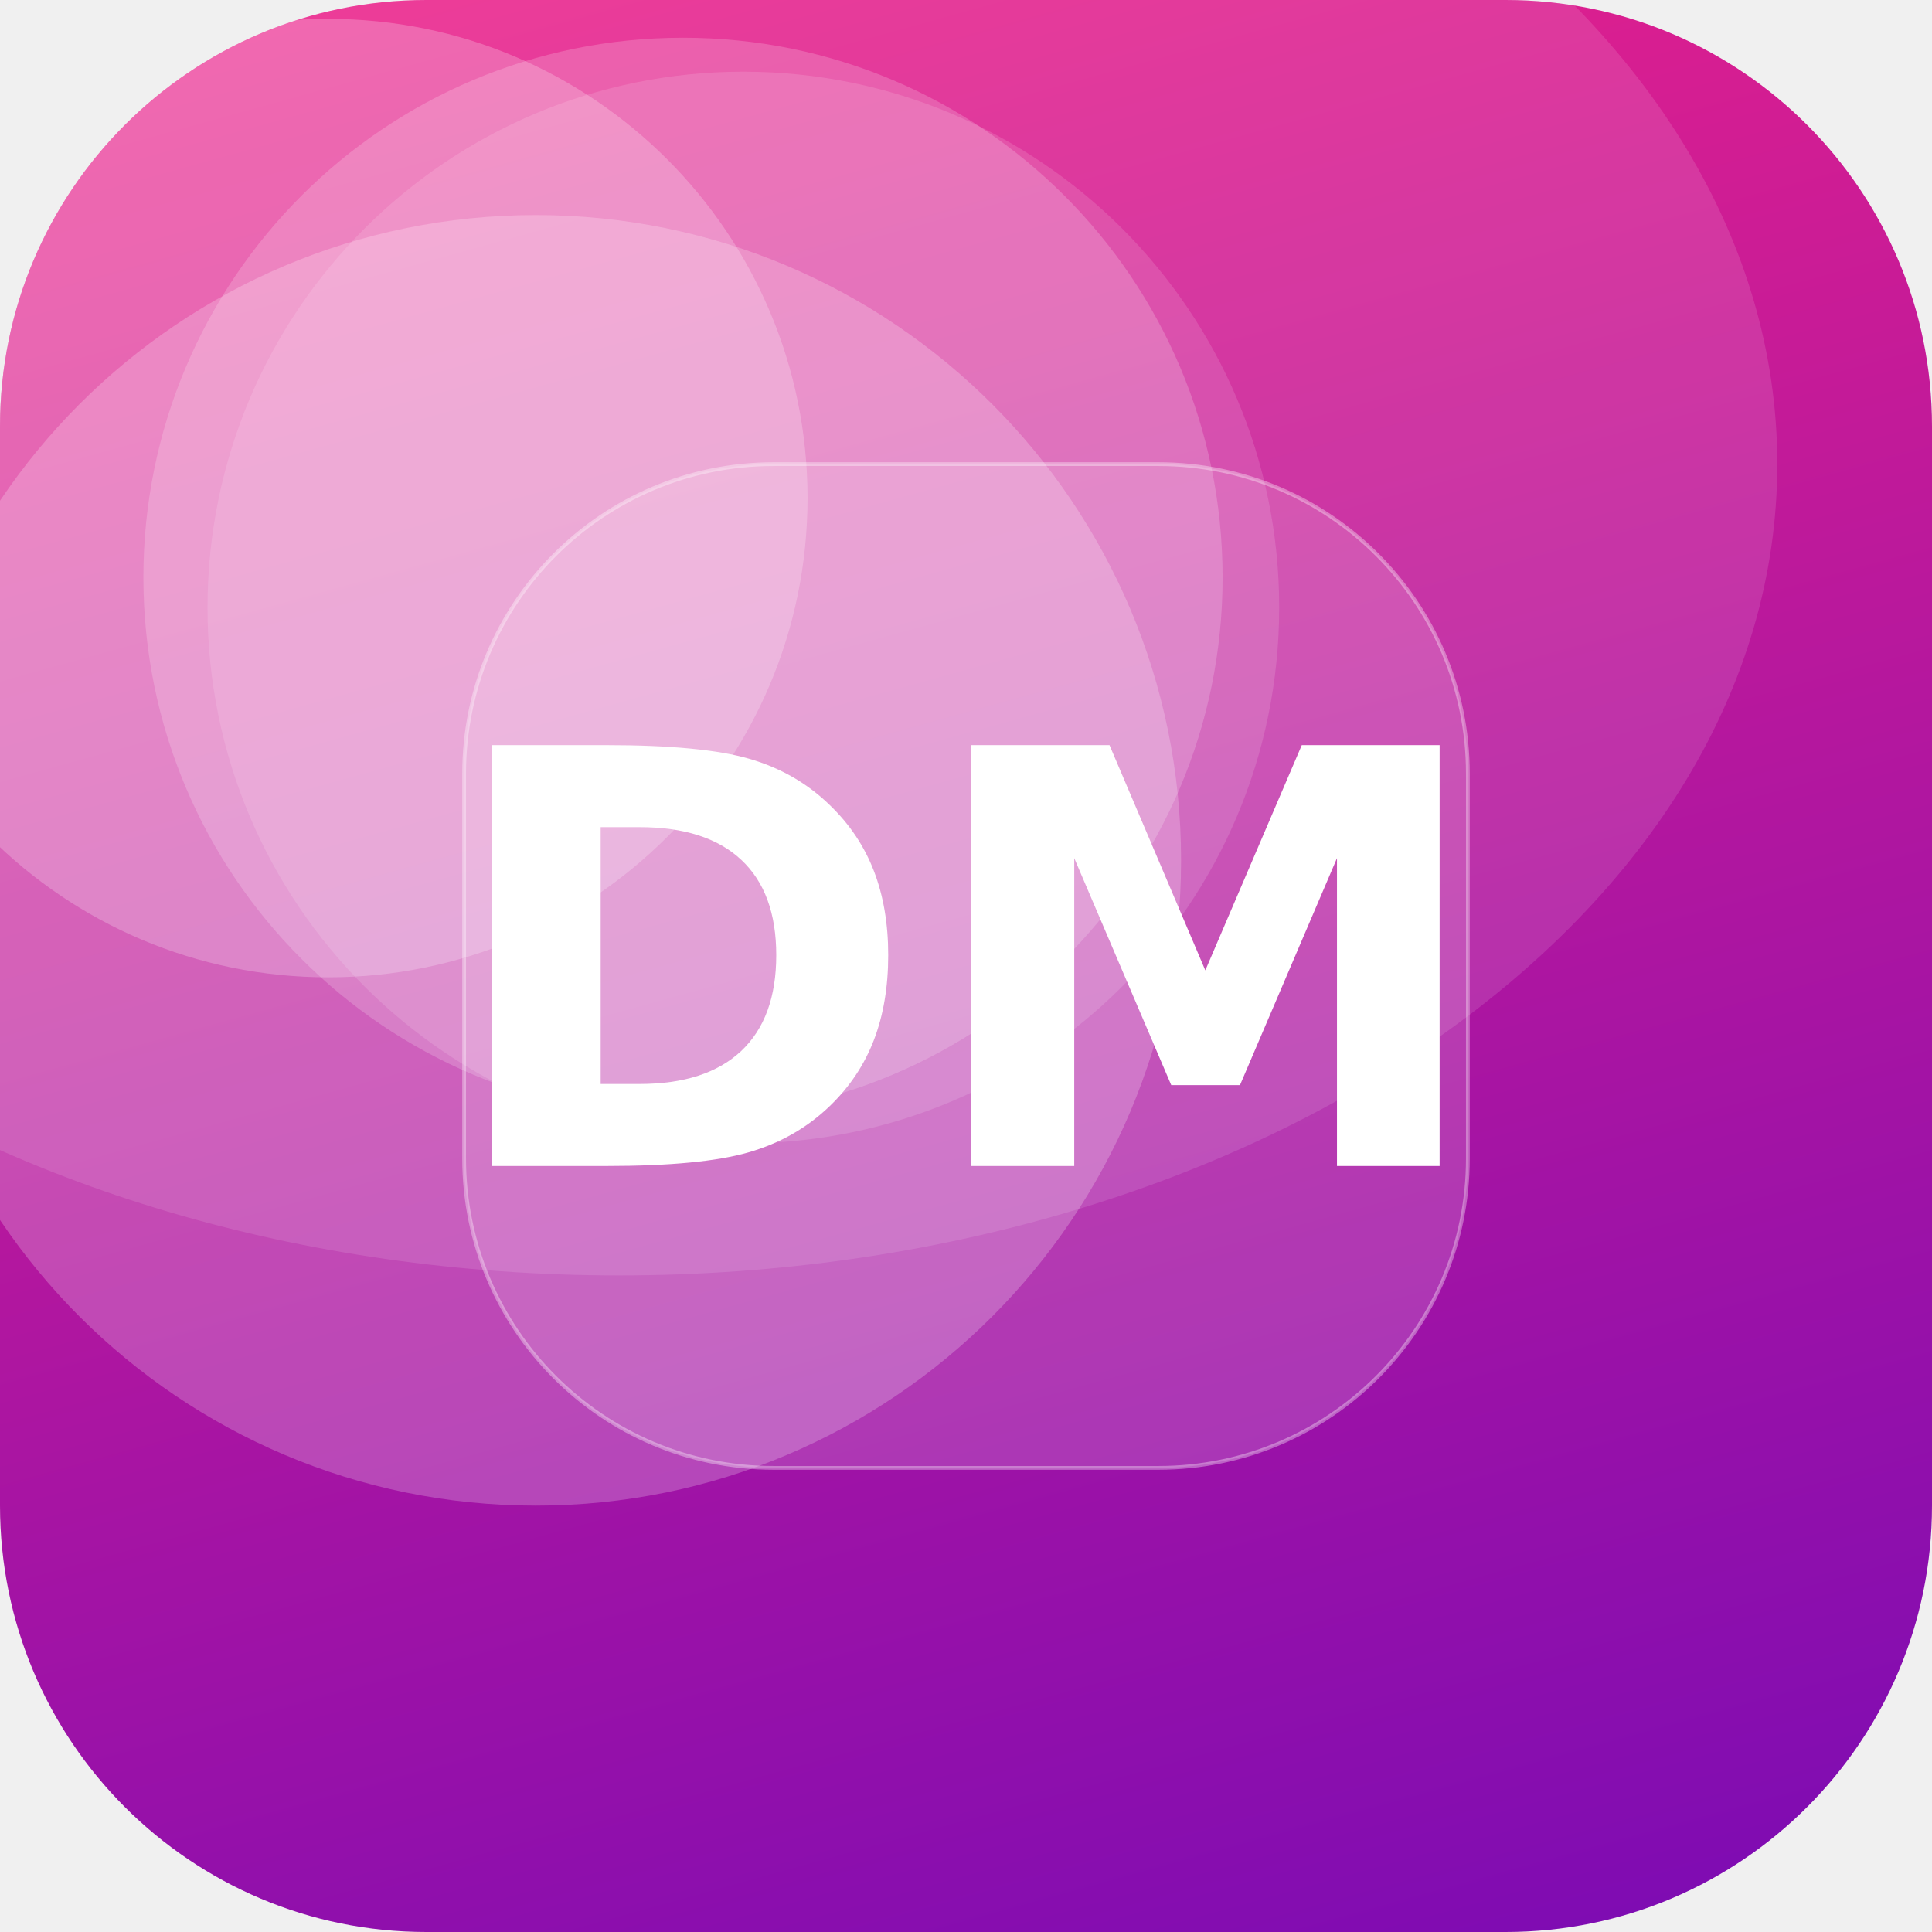
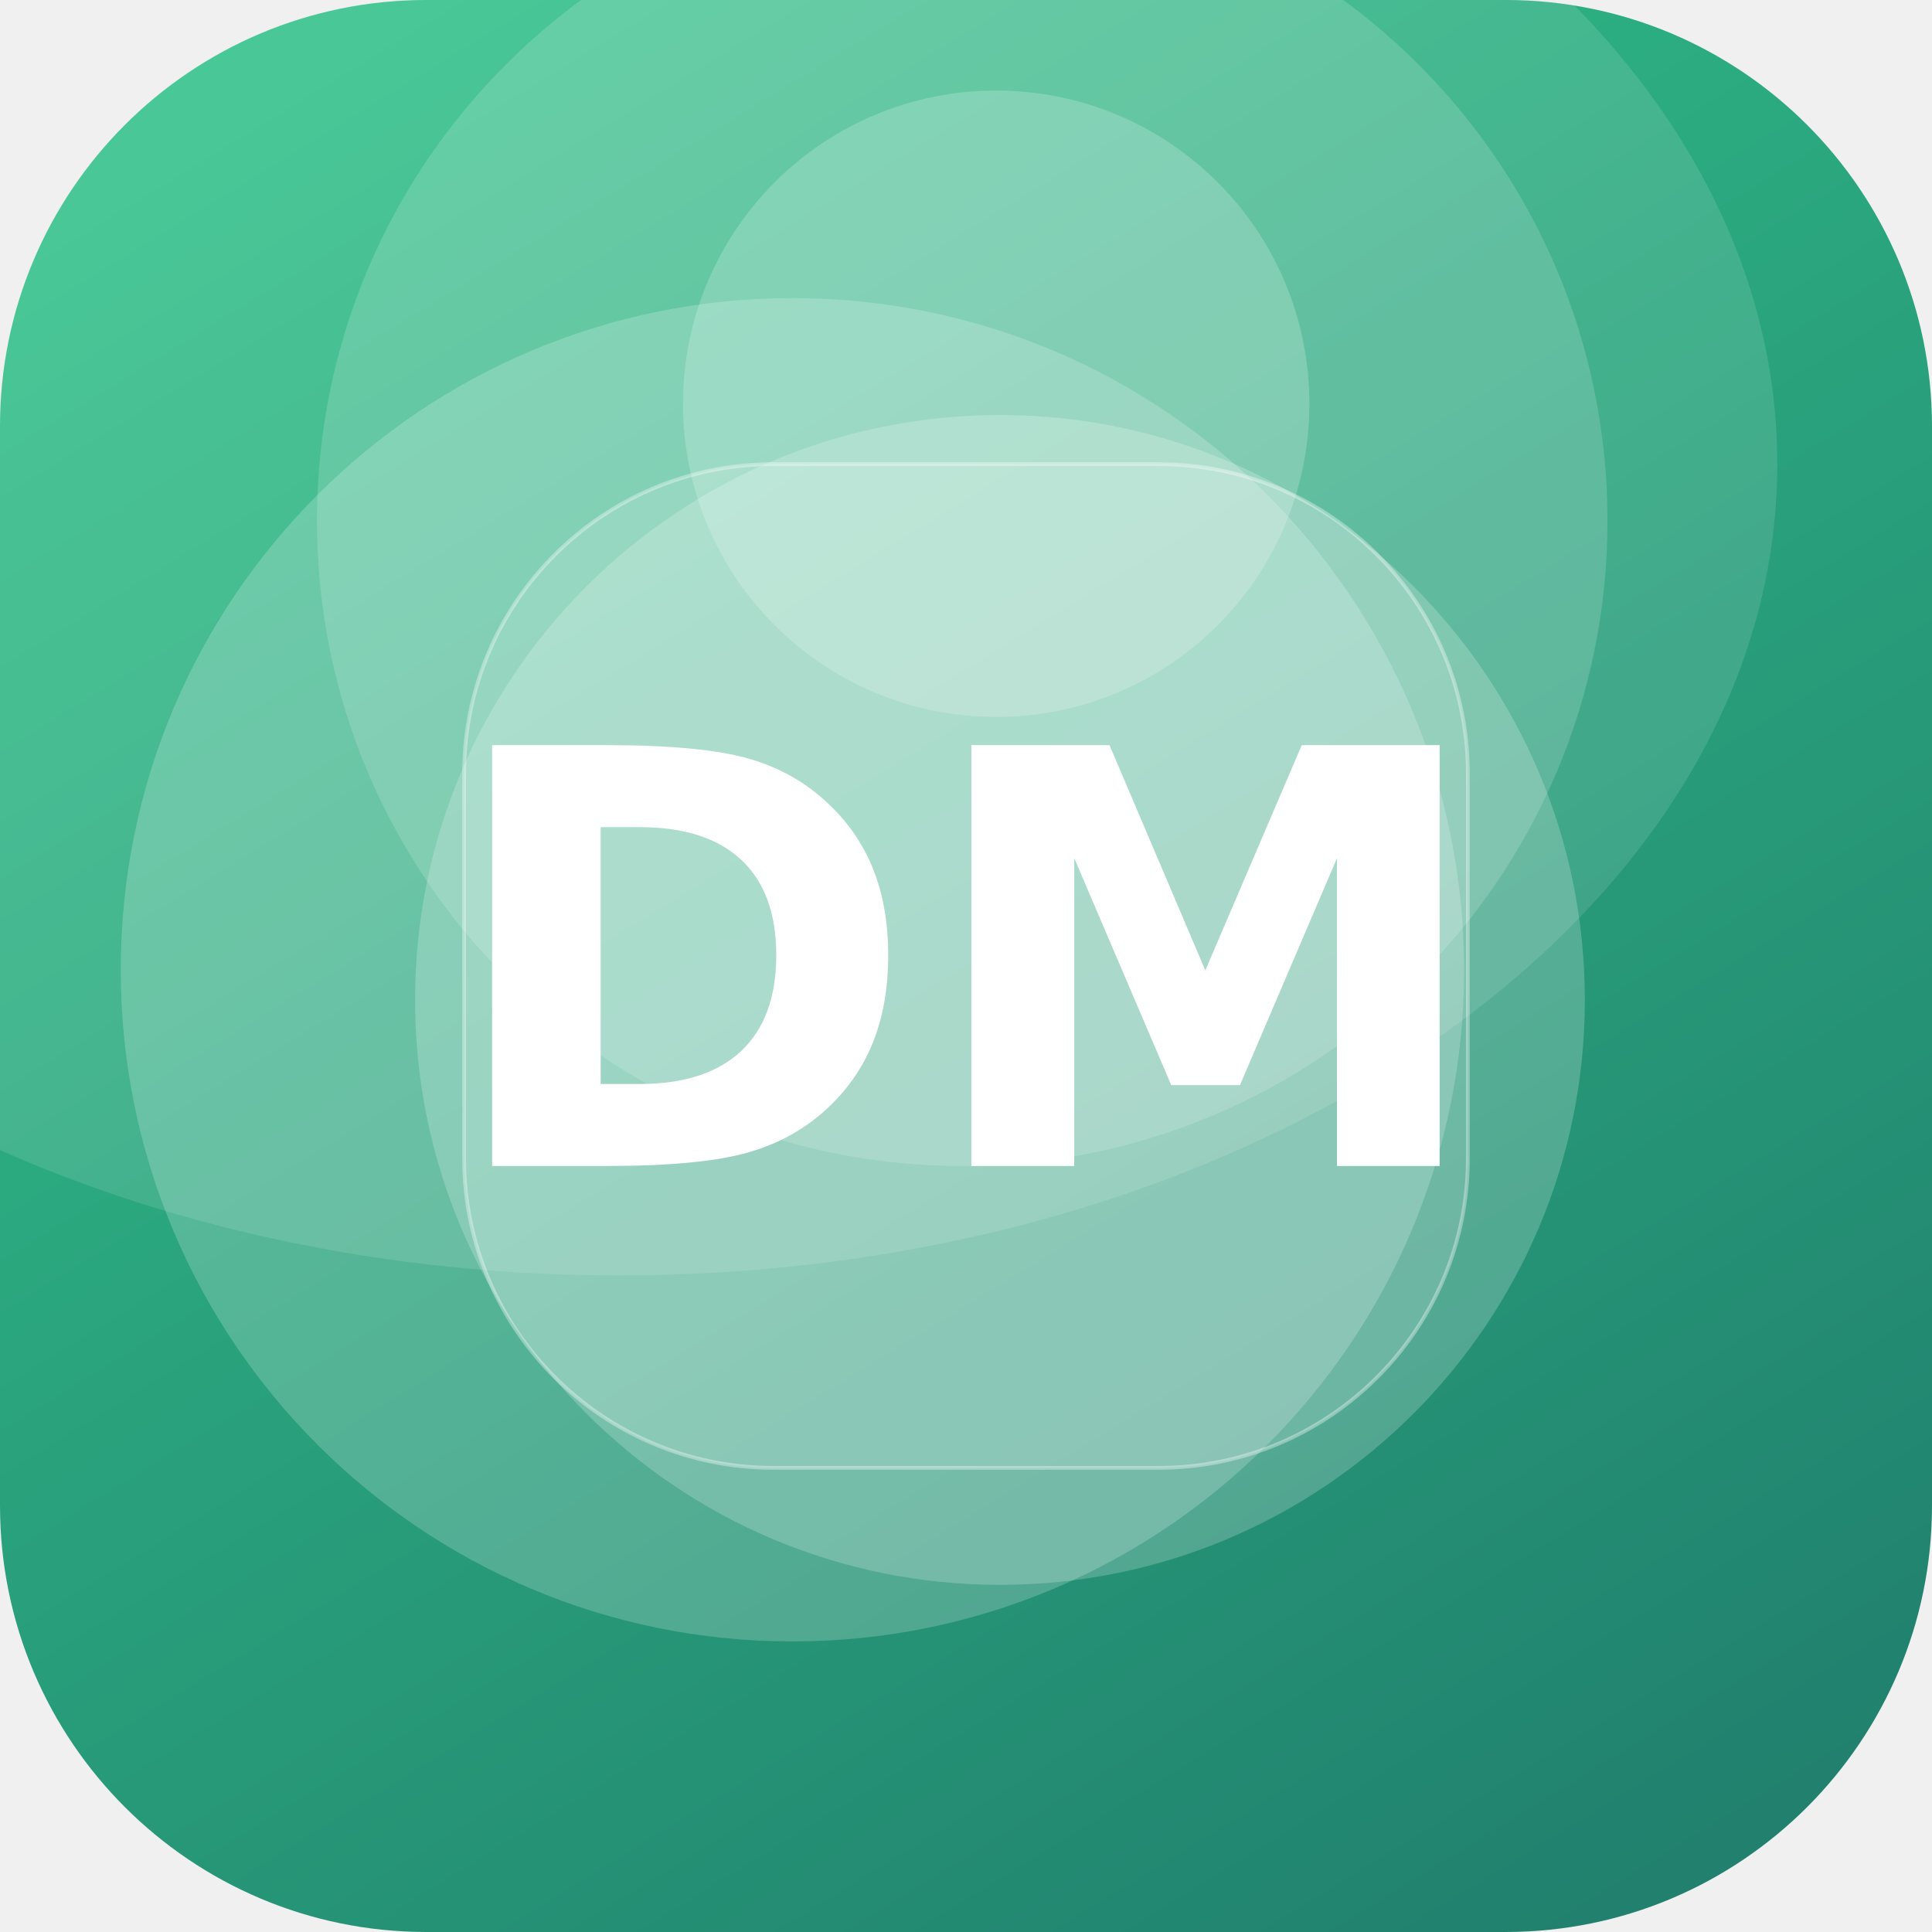
<svg xmlns="http://www.w3.org/2000/svg" width="512" height="512" viewBox="0 0 512 512">
  <defs>
-     <linearGradient id="g" x1="0" y1="0" x2="1" y2="1" gradientTransform="rotate(29 0.5 0.5)">
-       <stop offset="0" stop-color="#F72585" />
-       <stop offset="1" stop-color="#7209B7" />
+     <linearGradient id="g" x1="0" y1="0" x2="1" y2="1" gradientTransform="rotate(14 0.5 0.5)">
+       <stop offset="0" stop-color="#33C78C" />
+       <stop offset="1" stop-color="#1F7A6B" />
    </linearGradient>
    <clipPath id="c">
      <rect width="512" height="512" rx="113" />
    </clipPath>
  </defs>
  <g clip-path="url(#c)">
    <rect width="512" height="512" fill="url(#g)" />
-     <circle cx="142" cy="228" r="171" fill="#FFFFFF" fill-opacity="0.22" />
-     <circle cx="181" cy="153" r="143" fill="#FFFFFF" fill-opacity="0.19" />
-     <circle cx="197" cy="161" r="142" fill="#FFFFFF" fill-opacity="0.13" />
-     <circle cx="87" cy="132" r="127" fill="#FFFFFF" fill-opacity="0.23" />
+     <circle cx="265" cy="265" r="155" fill="#FFFFFF" fill-opacity="0.21" />
+     <circle cx="210" cy="257" r="178" fill="#FFFFFF" fill-opacity="0.20" />
+     <circle cx="264" cy="107" r="83" fill="#FFFFFF" fill-opacity="0.20" />
+     <circle cx="255" cy="138" r="171" fill="#FFFFFF" fill-opacity="0.16" />
    <ellipse cx="164" cy="123" rx="307" ry="215" fill="#FFFFFF" fill-opacity="0.12" />
    <rect x="123" y="123" width="266" height="266" rx="82" fill="#FFFFFF" fill-opacity="0.16" stroke="#FFFFFF" stroke-opacity="0.35" />
    <text x="50%" y="50%" dy="53" text-anchor="middle" font-family="DejaVu Sans, Helvetica, Arial, sans-serif" font-weight="bold" font-size="153" fill="#FFFFFF">DM</text>
  </g>
</svg>
